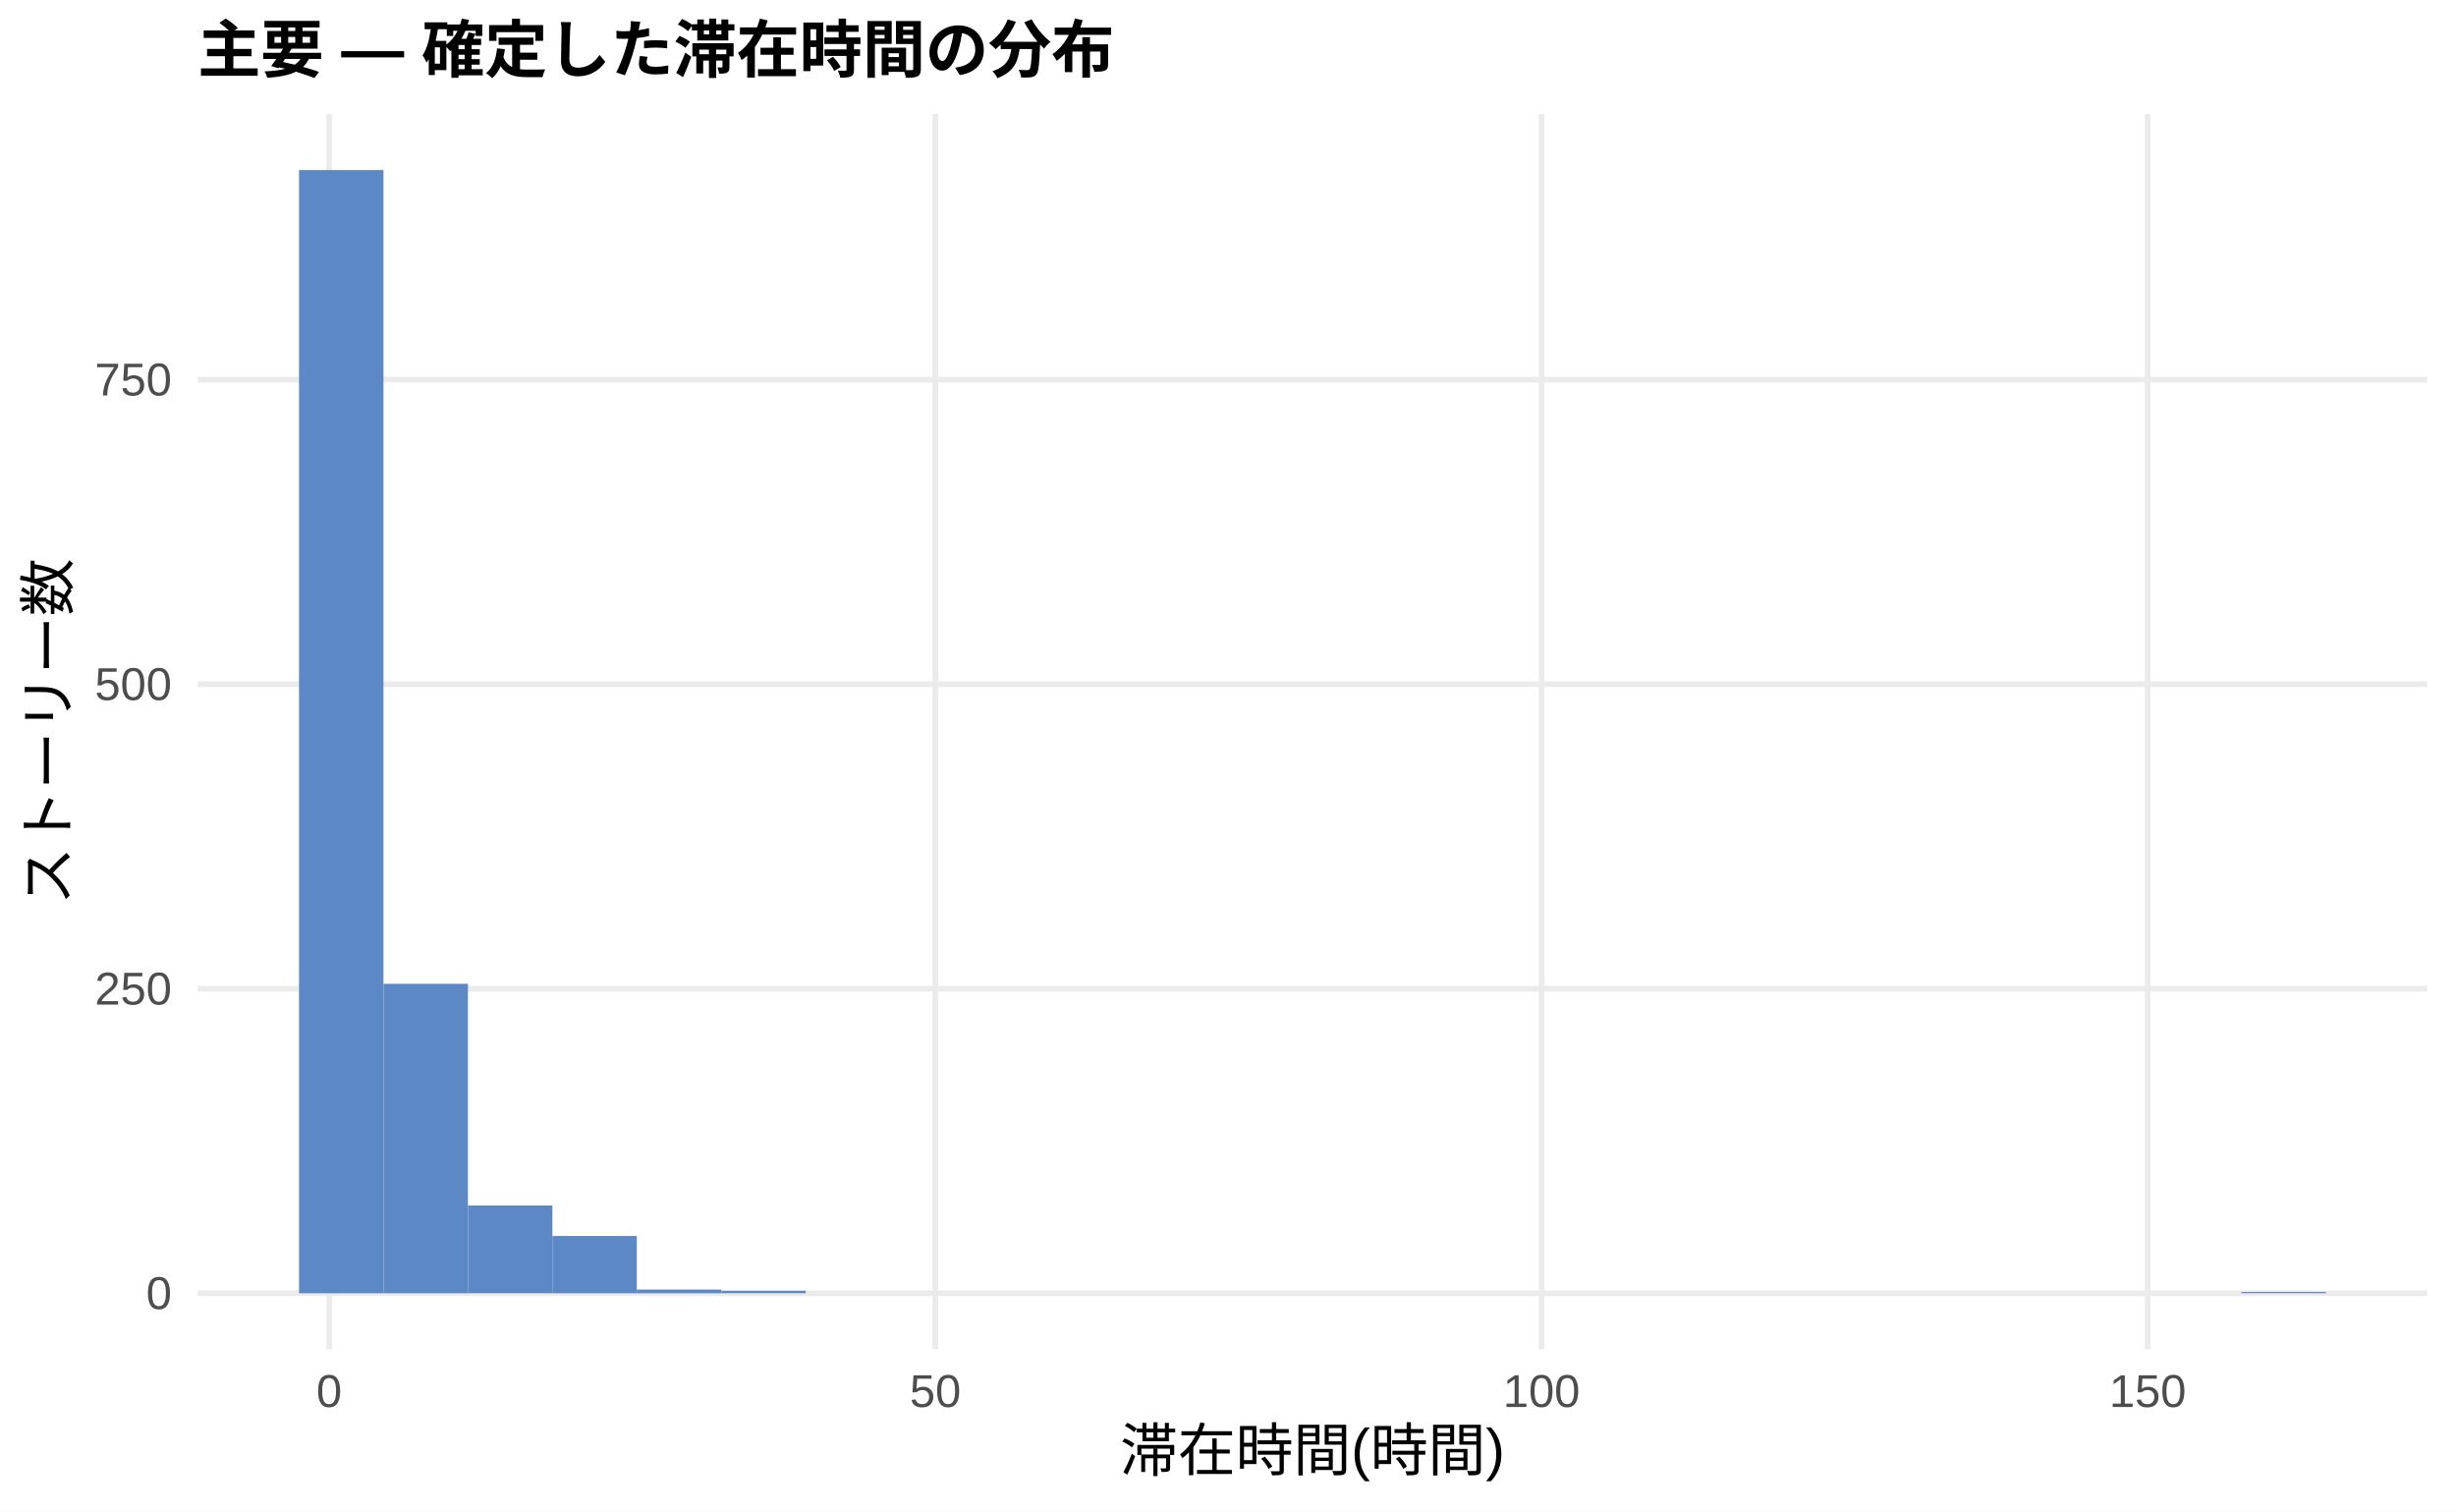
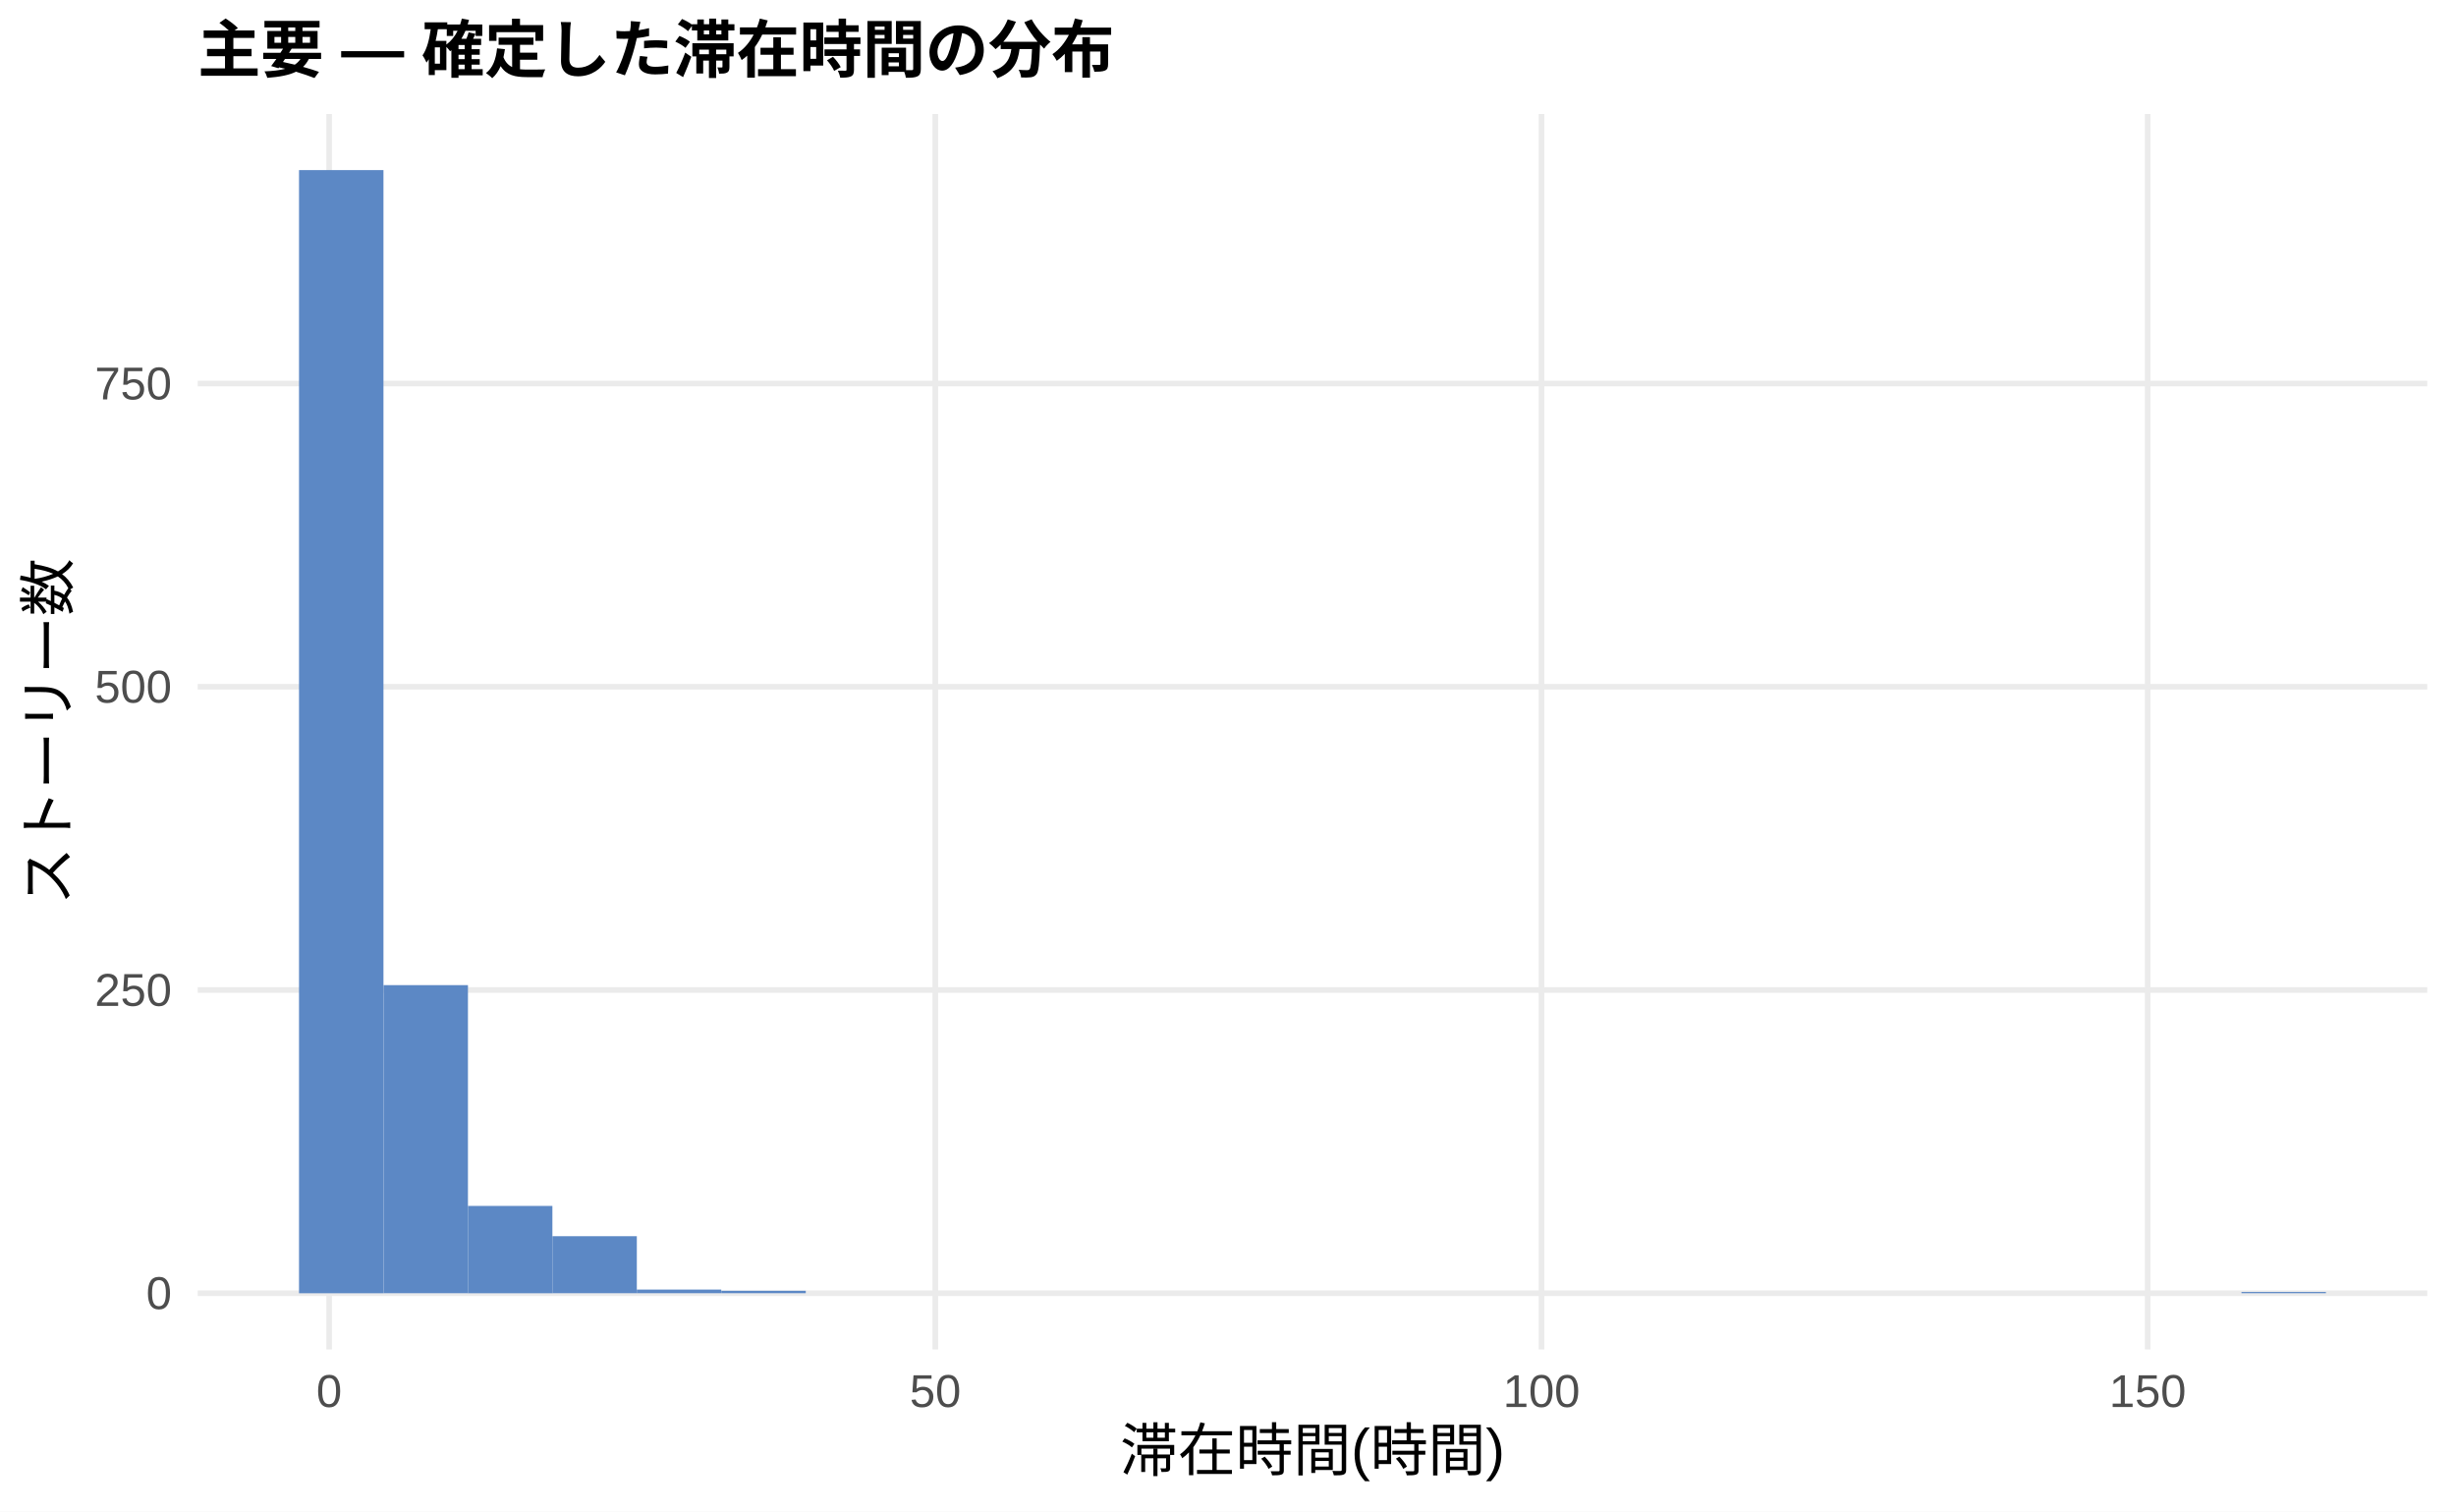
<svg xmlns="http://www.w3.org/2000/svg" width="468.00pt" height="288.00pt" viewBox="0 0 468.00 288.00">
  <g class="svglite">
    <defs>
      <style type="text/css">
    .svglite line, .svglite polyline, .svglite polygon, .svglite path, .svglite rect, .svglite circle {
      fill: none;
      stroke: #000000;
      stroke-linecap: round;
      stroke-linejoin: round;
      stroke-miterlimit: 10.00;
    }
    .svglite text {
      white-space: pre;
    }
    .svglite g.glyphgroup path {
      fill: inherit;
      stroke: none;
    }
  </style>
    </defs>
    <rect width="100%" height="100%" style="stroke: none; fill: #FFFFFF;" />
    <defs>
      <clipPath id="cpMC4wMHw0NjguMDB8MC4wMHwyODguMDA=">
        <rect x="0.00" y="0.00" width="468.00" height="288.00" />
      </clipPath>
    </defs>
    <g clip-path="url(#cpMC4wMHw0NjguMDB8MC4wMHwyODguMDA=)">
      <rect x="0.00" y="0.00" width="468.00" height="288.00" style="stroke-width: 1.07; stroke: none; fill: #FFFFFF;" />
    </g>
    <defs>
      <clipPath id="cpMzcuNjd8NDYyLjUyfDIxLjcxfDI1Ny4xMg==">
        <rect x="37.67" y="21.71" width="424.85" height="235.41" />
      </clipPath>
    </defs>
    <g clip-path="url(#cpMzcuNjd8NDYyLjUyfDIxLjcxfDI1Ny4xMg==)">
      <polyline points="37.67,246.42 462.52,246.42 " style="stroke-width: 1.07; stroke: #EBEBEB; stroke-linecap: butt;" />
-       <polyline points="37.67,188.39 462.52,188.39 " style="stroke-width: 1.07; stroke: #EBEBEB; stroke-linecap: butt;" />
-       <polyline points="37.67,130.36 462.52,130.36 " style="stroke-width: 1.07; stroke: #EBEBEB; stroke-linecap: butt;" />
-       <polyline points="37.67,72.33 462.52,72.33 " style="stroke-width: 1.07; stroke: #EBEBEB; stroke-linecap: butt;" />
+       <polyline points="37.67,188.64 462.52,188.64 " style="stroke-width: 1.07; stroke: #EBEBEB; stroke-linecap: butt;" />
+       <polyline points="37.67,130.86 462.52,130.86 " style="stroke-width: 1.07; stroke: #EBEBEB; stroke-linecap: butt;" />
+       <polyline points="37.67,73.08 462.52,73.08 " style="stroke-width: 1.07; stroke: #EBEBEB; stroke-linecap: butt;" />
      <polyline points="62.72,257.12 62.72,21.71 " style="stroke-width: 1.07; stroke: #EBEBEB; stroke-linecap: butt;" />
      <polyline points="178.23,257.12 178.23,21.71 " style="stroke-width: 1.07; stroke: #EBEBEB; stroke-linecap: butt;" />
      <polyline points="293.74,257.12 293.74,21.71 " style="stroke-width: 1.07; stroke: #EBEBEB; stroke-linecap: butt;" />
      <polyline points="409.25,257.12 409.25,21.71 " style="stroke-width: 1.07; stroke: #EBEBEB; stroke-linecap: butt;" />
      <rect x="56.98" y="32.41" width="16.09" height="214.01" style="stroke-width: 1.07; stroke: none; stroke-linecap: butt; stroke-linejoin: miter; fill: #5C88C5;" />
-       <rect x="73.08" y="187.46" width="16.09" height="58.96" style="stroke-width: 1.07; stroke: none; stroke-linecap: butt; stroke-linejoin: miter; fill: #5C88C5;" />
-       <rect x="89.17" y="229.70" width="16.09" height="16.71" style="stroke-width: 1.07; stroke: none; stroke-linecap: butt; stroke-linejoin: miter; fill: #5C88C5;" />
-       <rect x="105.26" y="235.51" width="16.09" height="10.91" style="stroke-width: 1.07; stroke: none; stroke-linecap: butt; stroke-linejoin: miter; fill: #5C88C5;" />
-       <rect x="121.35" y="245.72" width="16.09" height="0.70" style="stroke-width: 1.07; stroke: none; stroke-linecap: butt; stroke-linejoin: miter; fill: #5C88C5;" />
+       <rect x="73.08" y="187.71" width="16.09" height="58.70" style="stroke-width: 1.07; stroke: none; stroke-linecap: butt; stroke-linejoin: miter; fill: #5C88C5;" />
+       <rect x="89.17" y="229.78" width="16.09" height="16.64" style="stroke-width: 1.07; stroke: none; stroke-linecap: butt; stroke-linejoin: miter; fill: #5C88C5;" />
+       <rect x="105.26" y="235.55" width="16.09" height="10.86" style="stroke-width: 1.07; stroke: none; stroke-linecap: butt; stroke-linejoin: miter; fill: #5C88C5;" />
+       <rect x="121.35" y="245.72" width="16.09" height="0.69" style="stroke-width: 1.07; stroke: none; stroke-linecap: butt; stroke-linejoin: miter; fill: #5C88C5;" />
      <rect x="137.45" y="245.95" width="16.09" height="0.46" style="stroke-width: 1.07; stroke: none; stroke-linecap: butt; stroke-linejoin: miter; fill: #5C88C5;" />
      <rect x="153.54" y="246.42" width="16.09" height="0.00" style="stroke-width: 1.07; stroke: none; stroke-linecap: butt; stroke-linejoin: miter; fill: #5C88C5;" />
      <rect x="169.63" y="246.42" width="16.09" height="0.00" style="stroke-width: 1.07; stroke: none; stroke-linecap: butt; stroke-linejoin: miter; fill: #5C88C5;" />
      <rect x="185.73" y="246.42" width="16.09" height="0.00" style="stroke-width: 1.07; stroke: none; stroke-linecap: butt; stroke-linejoin: miter; fill: #5C88C5;" />
      <rect x="201.82" y="246.42" width="16.09" height="0.00" style="stroke-width: 1.07; stroke: none; stroke-linecap: butt; stroke-linejoin: miter; fill: #5C88C5;" />
      <rect x="217.91" y="246.42" width="16.09" height="0.00" style="stroke-width: 1.07; stroke: none; stroke-linecap: butt; stroke-linejoin: miter; fill: #5C88C5;" />
      <rect x="234.00" y="246.42" width="16.09" height="0.00" style="stroke-width: 1.07; stroke: none; stroke-linecap: butt; stroke-linejoin: miter; fill: #5C88C5;" />
      <rect x="250.10" y="246.42" width="16.09" height="0.00" style="stroke-width: 1.07; stroke: none; stroke-linecap: butt; stroke-linejoin: miter; fill: #5C88C5;" />
      <rect x="266.19" y="246.42" width="16.09" height="0.00" style="stroke-width: 1.07; stroke: none; stroke-linecap: butt; stroke-linejoin: miter; fill: #5C88C5;" />
      <rect x="282.28" y="246.42" width="16.09" height="0.00" style="stroke-width: 1.07; stroke: none; stroke-linecap: butt; stroke-linejoin: miter; fill: #5C88C5;" />
      <rect x="298.37" y="246.42" width="16.09" height="0.00" style="stroke-width: 1.07; stroke: none; stroke-linecap: butt; stroke-linejoin: miter; fill: #5C88C5;" />
      <rect x="314.47" y="246.42" width="16.09" height="0.00" style="stroke-width: 1.07; stroke: none; stroke-linecap: butt; stroke-linejoin: miter; fill: #5C88C5;" />
      <rect x="330.56" y="246.42" width="16.09" height="0.00" style="stroke-width: 1.07; stroke: none; stroke-linecap: butt; stroke-linejoin: miter; fill: #5C88C5;" />
      <rect x="346.65" y="246.42" width="16.09" height="0.00" style="stroke-width: 1.07; stroke: none; stroke-linecap: butt; stroke-linejoin: miter; fill: #5C88C5;" />
      <rect x="362.75" y="246.42" width="16.09" height="0.00" style="stroke-width: 1.07; stroke: none; stroke-linecap: butt; stroke-linejoin: miter; fill: #5C88C5;" />
      <rect x="378.84" y="246.42" width="16.09" height="0.00" style="stroke-width: 1.07; stroke: none; stroke-linecap: butt; stroke-linejoin: miter; fill: #5C88C5;" />
      <rect x="394.93" y="246.42" width="16.09" height="0.00" style="stroke-width: 1.07; stroke: none; stroke-linecap: butt; stroke-linejoin: miter; fill: #5C88C5;" />
      <rect x="411.02" y="246.42" width="16.09" height="0.00" style="stroke-width: 1.07; stroke: none; stroke-linecap: butt; stroke-linejoin: miter; fill: #5C88C5;" />
      <rect x="427.12" y="246.18" width="16.09" height="0.23" style="stroke-width: 1.07; stroke: none; stroke-linecap: butt; stroke-linejoin: miter; fill: #5C88C5;" />
    </g>
    <g clip-path="url(#cpMC4wMHw0NjguMDB8MC4wMHwyODguMDA=)">
      <text x="32.74" y="249.44" text-anchor="end" style="font-size: 8.80px;fill: #4D4D4D; font-family: &quot;Liberation Sans&quot;;" textLength="4.89px" lengthAdjust="spacingAndGlyphs">0</text>
-       <text x="32.74" y="191.42" text-anchor="end" style="font-size: 8.80px;fill: #4D4D4D; font-family: &quot;Liberation Sans&quot;;" textLength="14.67px" lengthAdjust="spacingAndGlyphs">250</text>
-       <text x="32.74" y="133.39" text-anchor="end" style="font-size: 8.80px;fill: #4D4D4D; font-family: &quot;Liberation Sans&quot;;" textLength="14.67px" lengthAdjust="spacingAndGlyphs">500</text>
-       <text x="32.74" y="75.36" text-anchor="end" style="font-size: 8.80px;fill: #4D4D4D; font-family: &quot;Liberation Sans&quot;;" textLength="14.67px" lengthAdjust="spacingAndGlyphs">750</text>
+       <text x="32.74" y="191.67" text-anchor="end" style="font-size: 8.80px;fill: #4D4D4D; font-family: &quot;Liberation Sans&quot;;" textLength="14.67px" lengthAdjust="spacingAndGlyphs">250</text>
+       <text x="32.74" y="133.89" text-anchor="end" style="font-size: 8.80px;fill: #4D4D4D; font-family: &quot;Liberation Sans&quot;;" textLength="14.67px" lengthAdjust="spacingAndGlyphs">500</text>
+       <text x="32.74" y="76.11" text-anchor="end" style="font-size: 8.80px;fill: #4D4D4D; font-family: &quot;Liberation Sans&quot;;" textLength="14.67px" lengthAdjust="spacingAndGlyphs">750</text>
      <text x="62.72" y="268.10" text-anchor="middle" style="font-size: 8.80px;fill: #4D4D4D; font-family: &quot;Liberation Sans&quot;;" textLength="4.89px" lengthAdjust="spacingAndGlyphs">0</text>
      <text x="178.23" y="268.10" text-anchor="middle" style="font-size: 8.80px;fill: #4D4D4D; font-family: &quot;Liberation Sans&quot;;" textLength="9.78px" lengthAdjust="spacingAndGlyphs">50</text>
      <text x="293.74" y="268.10" text-anchor="middle" style="font-size: 8.80px;fill: #4D4D4D; font-family: &quot;Liberation Sans&quot;;" textLength="14.67px" lengthAdjust="spacingAndGlyphs">100</text>
      <text x="409.25" y="268.10" text-anchor="middle" style="font-size: 8.80px;fill: #4D4D4D; font-family: &quot;Liberation Sans&quot;;" textLength="14.67px" lengthAdjust="spacingAndGlyphs">150</text>
      <text x="250.10" y="280.24" text-anchor="middle" style="font-size: 11.00px; font-family: &quot;Liberation Sans&quot;;" textLength="73.31px" lengthAdjust="spacingAndGlyphs">滞在時間(時間)</text>
      <text transform="translate(13.05,139.41) rotate(-90)" text-anchor="middle" style="font-size: 11.00px; font-family: &quot;Liberation Sans&quot;;" textLength="66.00px" lengthAdjust="spacingAndGlyphs">ストーリー数</text>
      <text x="37.67" y="13.74" style="font-size: 12.00px; font-weight: bold; font-family: &quot;Liberation Sans&quot;;" textLength="174.66px" lengthAdjust="spacingAndGlyphs">主要 — 確定した滞在時間の分布</text>
    </g>
  </g>
</svg>
